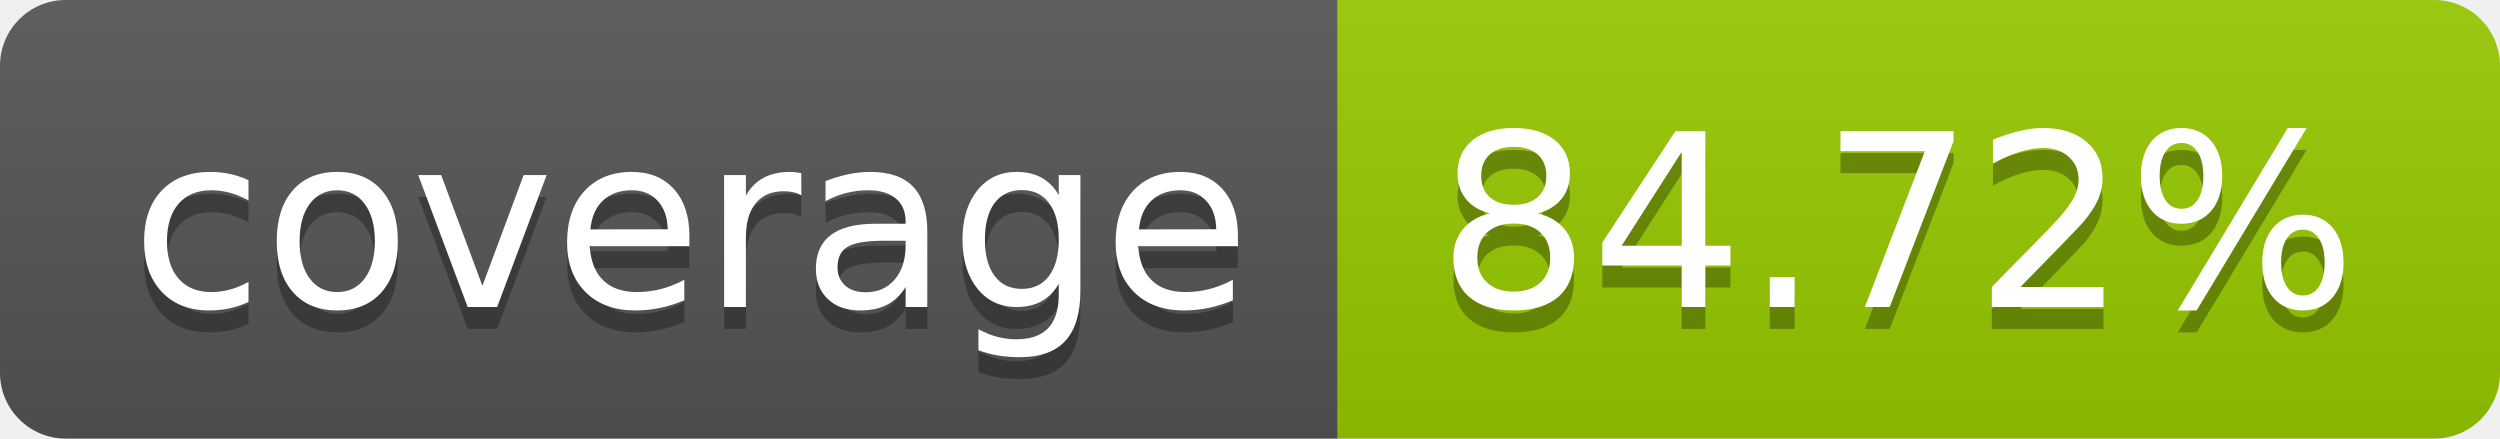
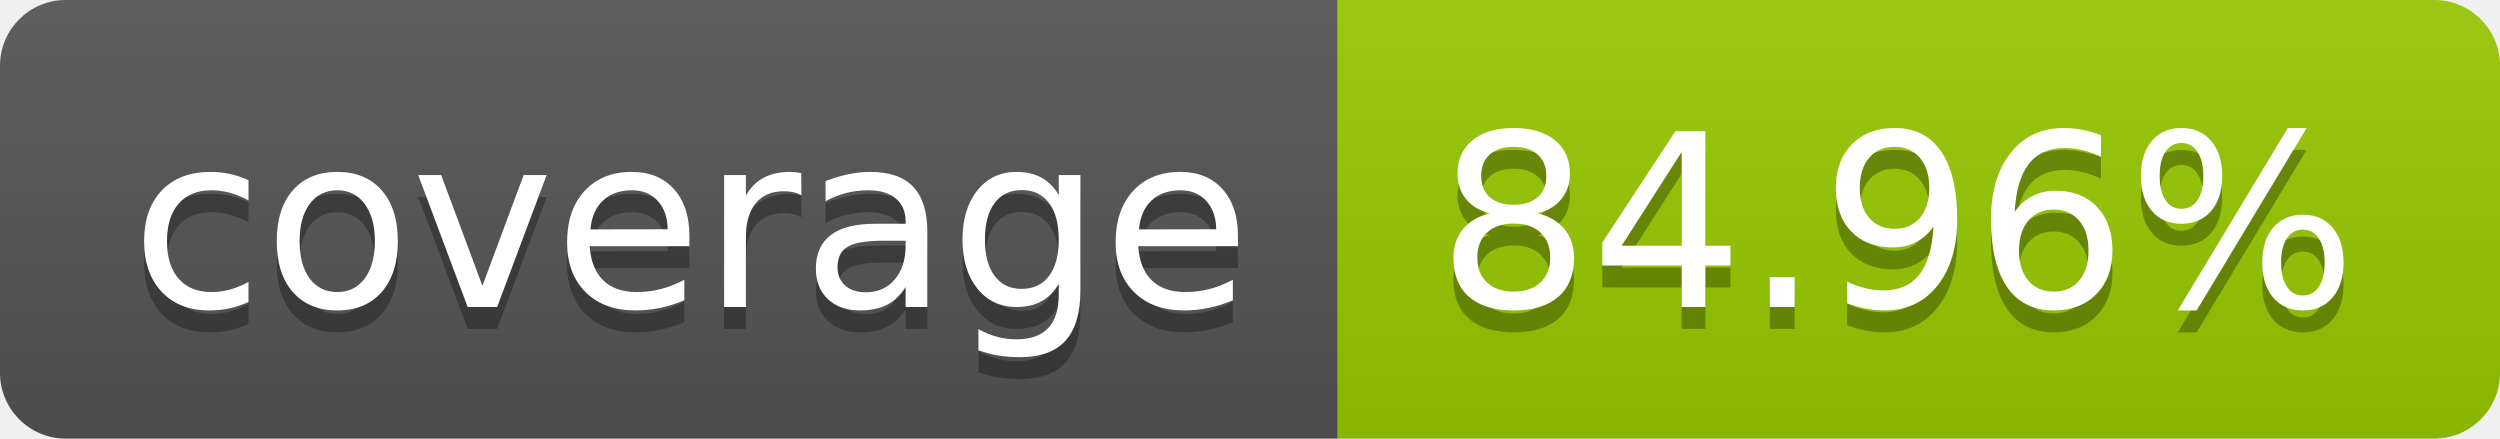
- <svg xmlns="http://www.w3.org/2000/svg" width="114" height="20" role="img" aria-label="coverage: 84.72%">
+ <svg xmlns="http://www.w3.org/2000/svg" width="114" height="20" role="img" aria-label="coverage: 84.96%">
  <linearGradient id="s" x2="0" y2="100%">
    <stop offset="0" stop-color="#bbb" stop-opacity=".1" />
    <stop offset="1" stop-opacity=".1" />
  </linearGradient>
  <clipPath id="r">
    <rect width="114" height="20" rx="3" fill="#fff" />
  </clipPath>
  <g clip-path="url(#r)">
    <rect width="61" height="20" fill="#555" />
    <rect x="61" width="53" height="20" fill="#97ca00" />
    <rect width="114" height="20" fill="url(#s)" />
  </g>
  <g fill="#fff" text-anchor="middle" font-family="Verdana,Geneva,DejaVu Sans,sans-serif" text-rendering="geometricPrecision" font-size="110">
    <text aria-hidden="true" x="315" y="150" fill="#010101" fill-opacity=".3" transform="scale(.1)" textLength="510">coverage</text>
    <text x="315" y="140" transform="scale(.1)" fill="#fff" textLength="510">coverage</text>
-     <text aria-hidden="true" x="865" y="150" fill="#010101" fill-opacity=".3" transform="scale(.1)" textLength="430">84.72%</text>
-     <text x="865" y="140" transform="scale(.1)" fill="#fff" textLength="430">84.72%</text>
+     <text aria-hidden="true" x="865" y="150" fill="#010101" fill-opacity=".3" transform="scale(.1)" textLength="430">84.96%</text>
+     <text x="865" y="140" transform="scale(.1)" fill="#fff" textLength="430">84.96%</text>
  </g>
</svg>
